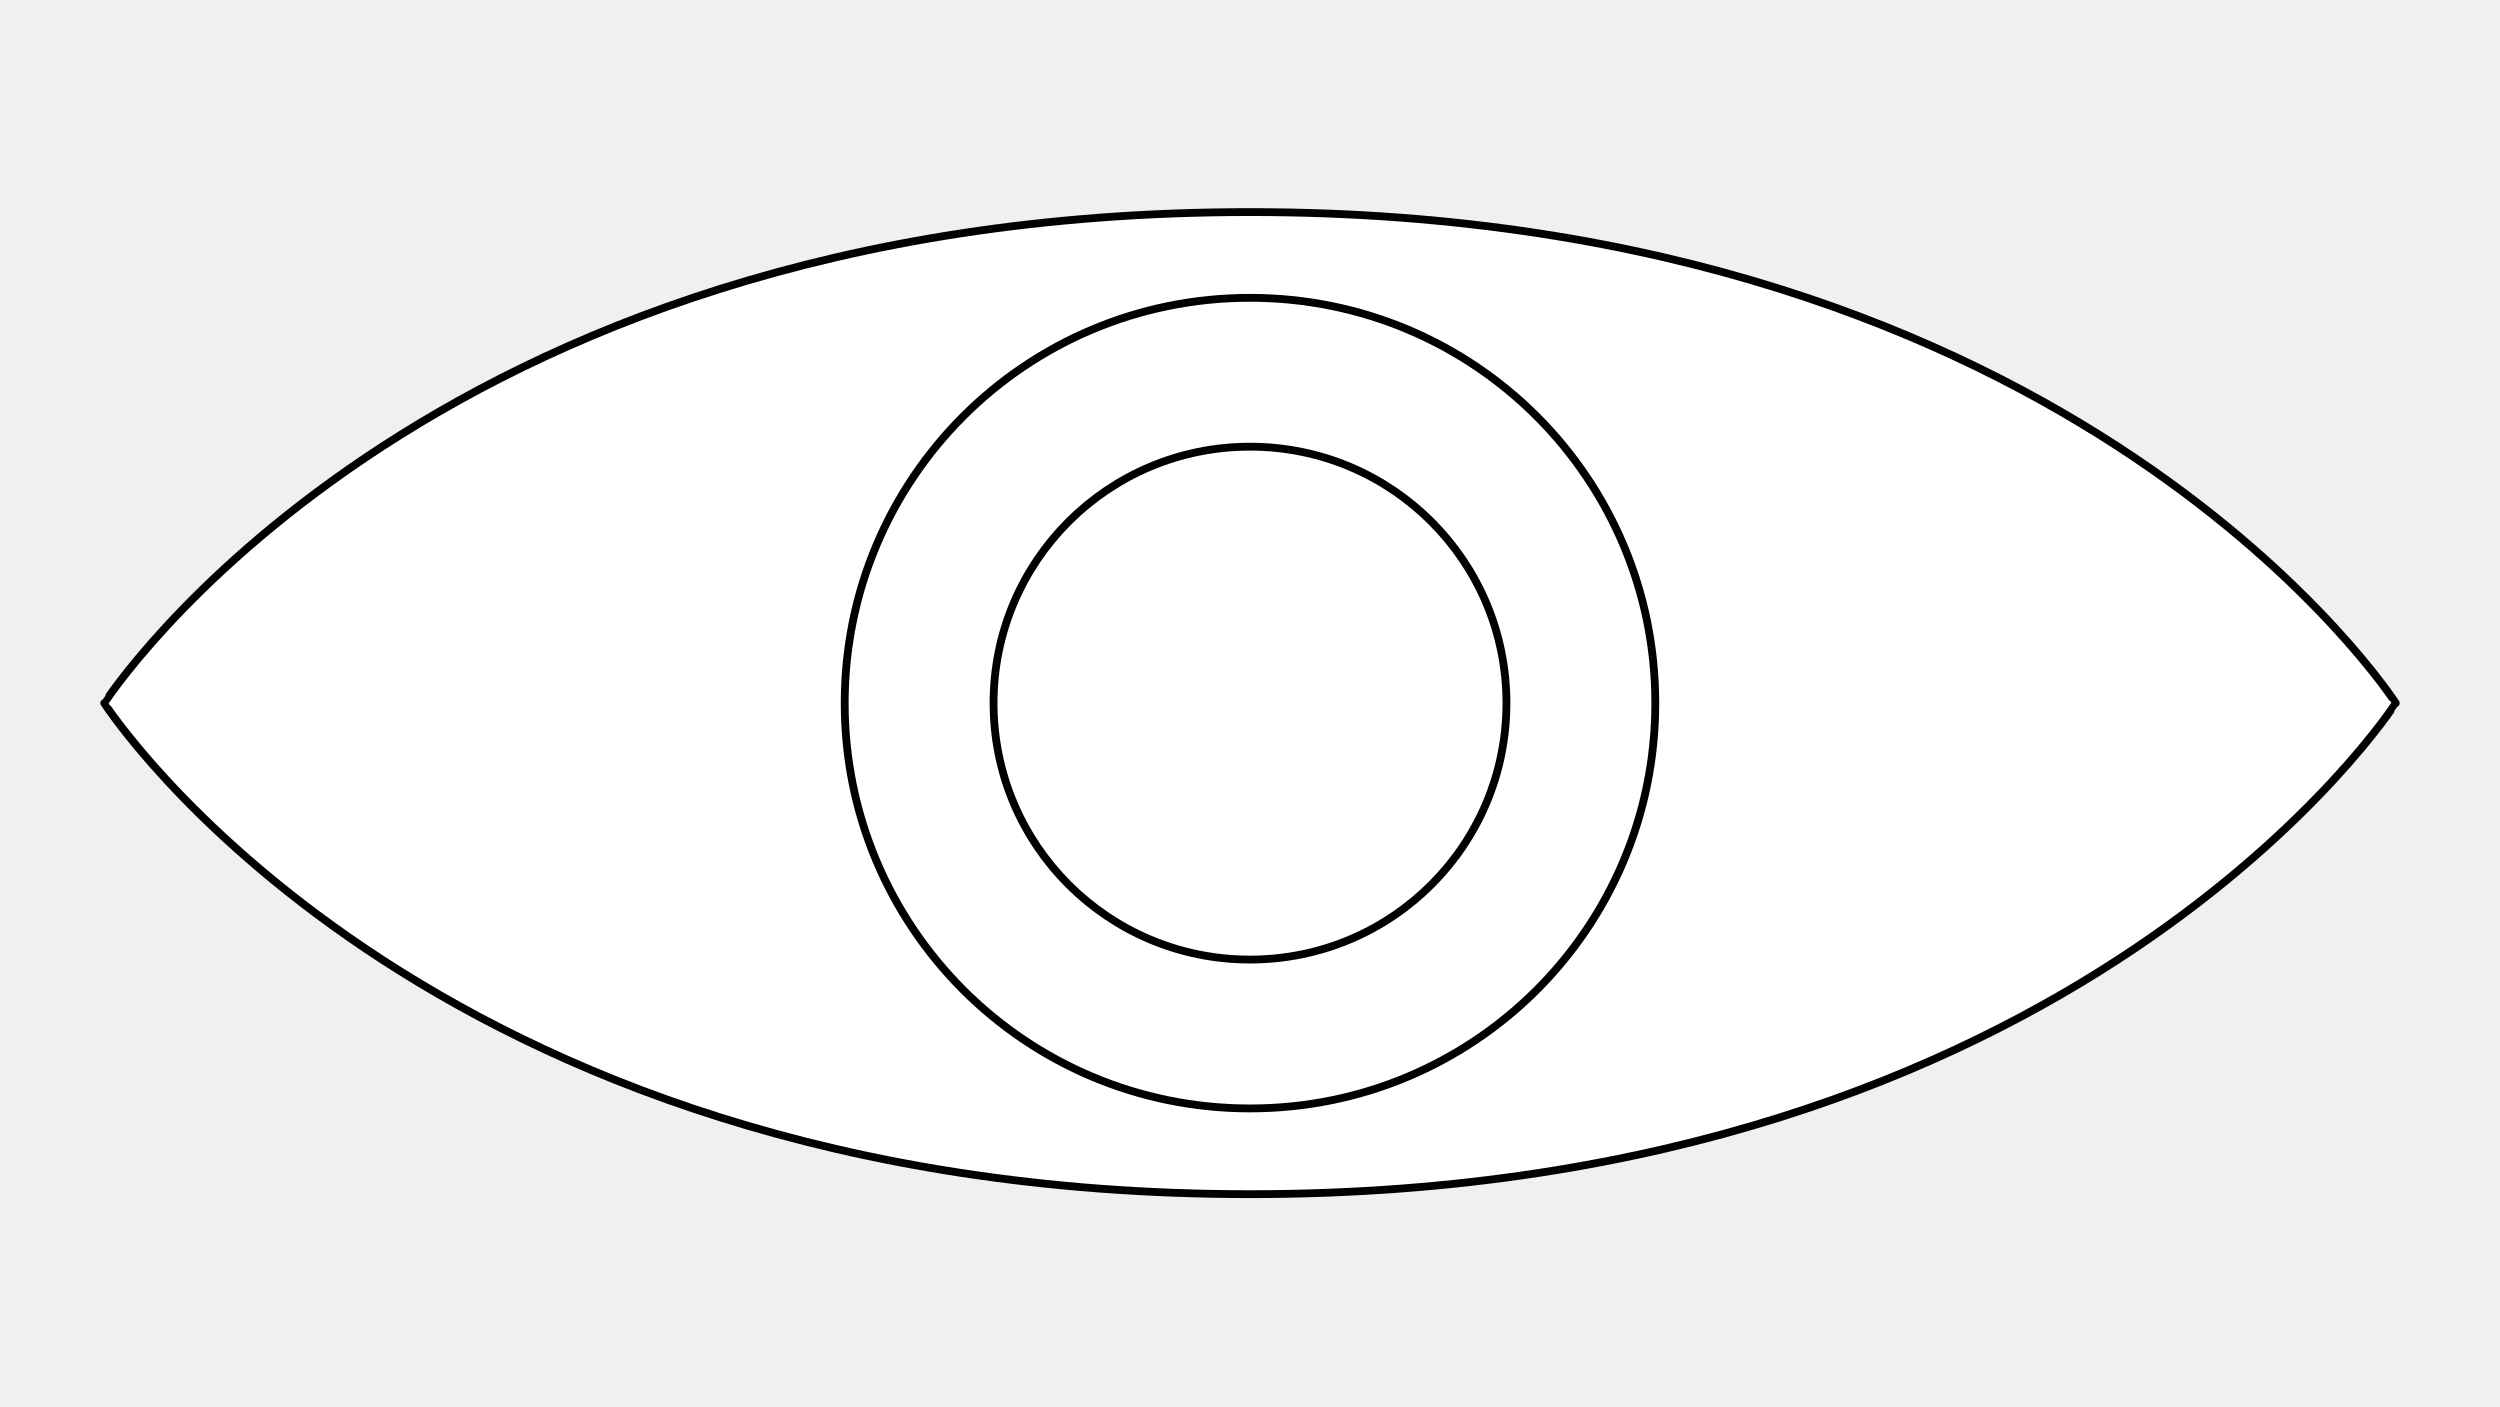
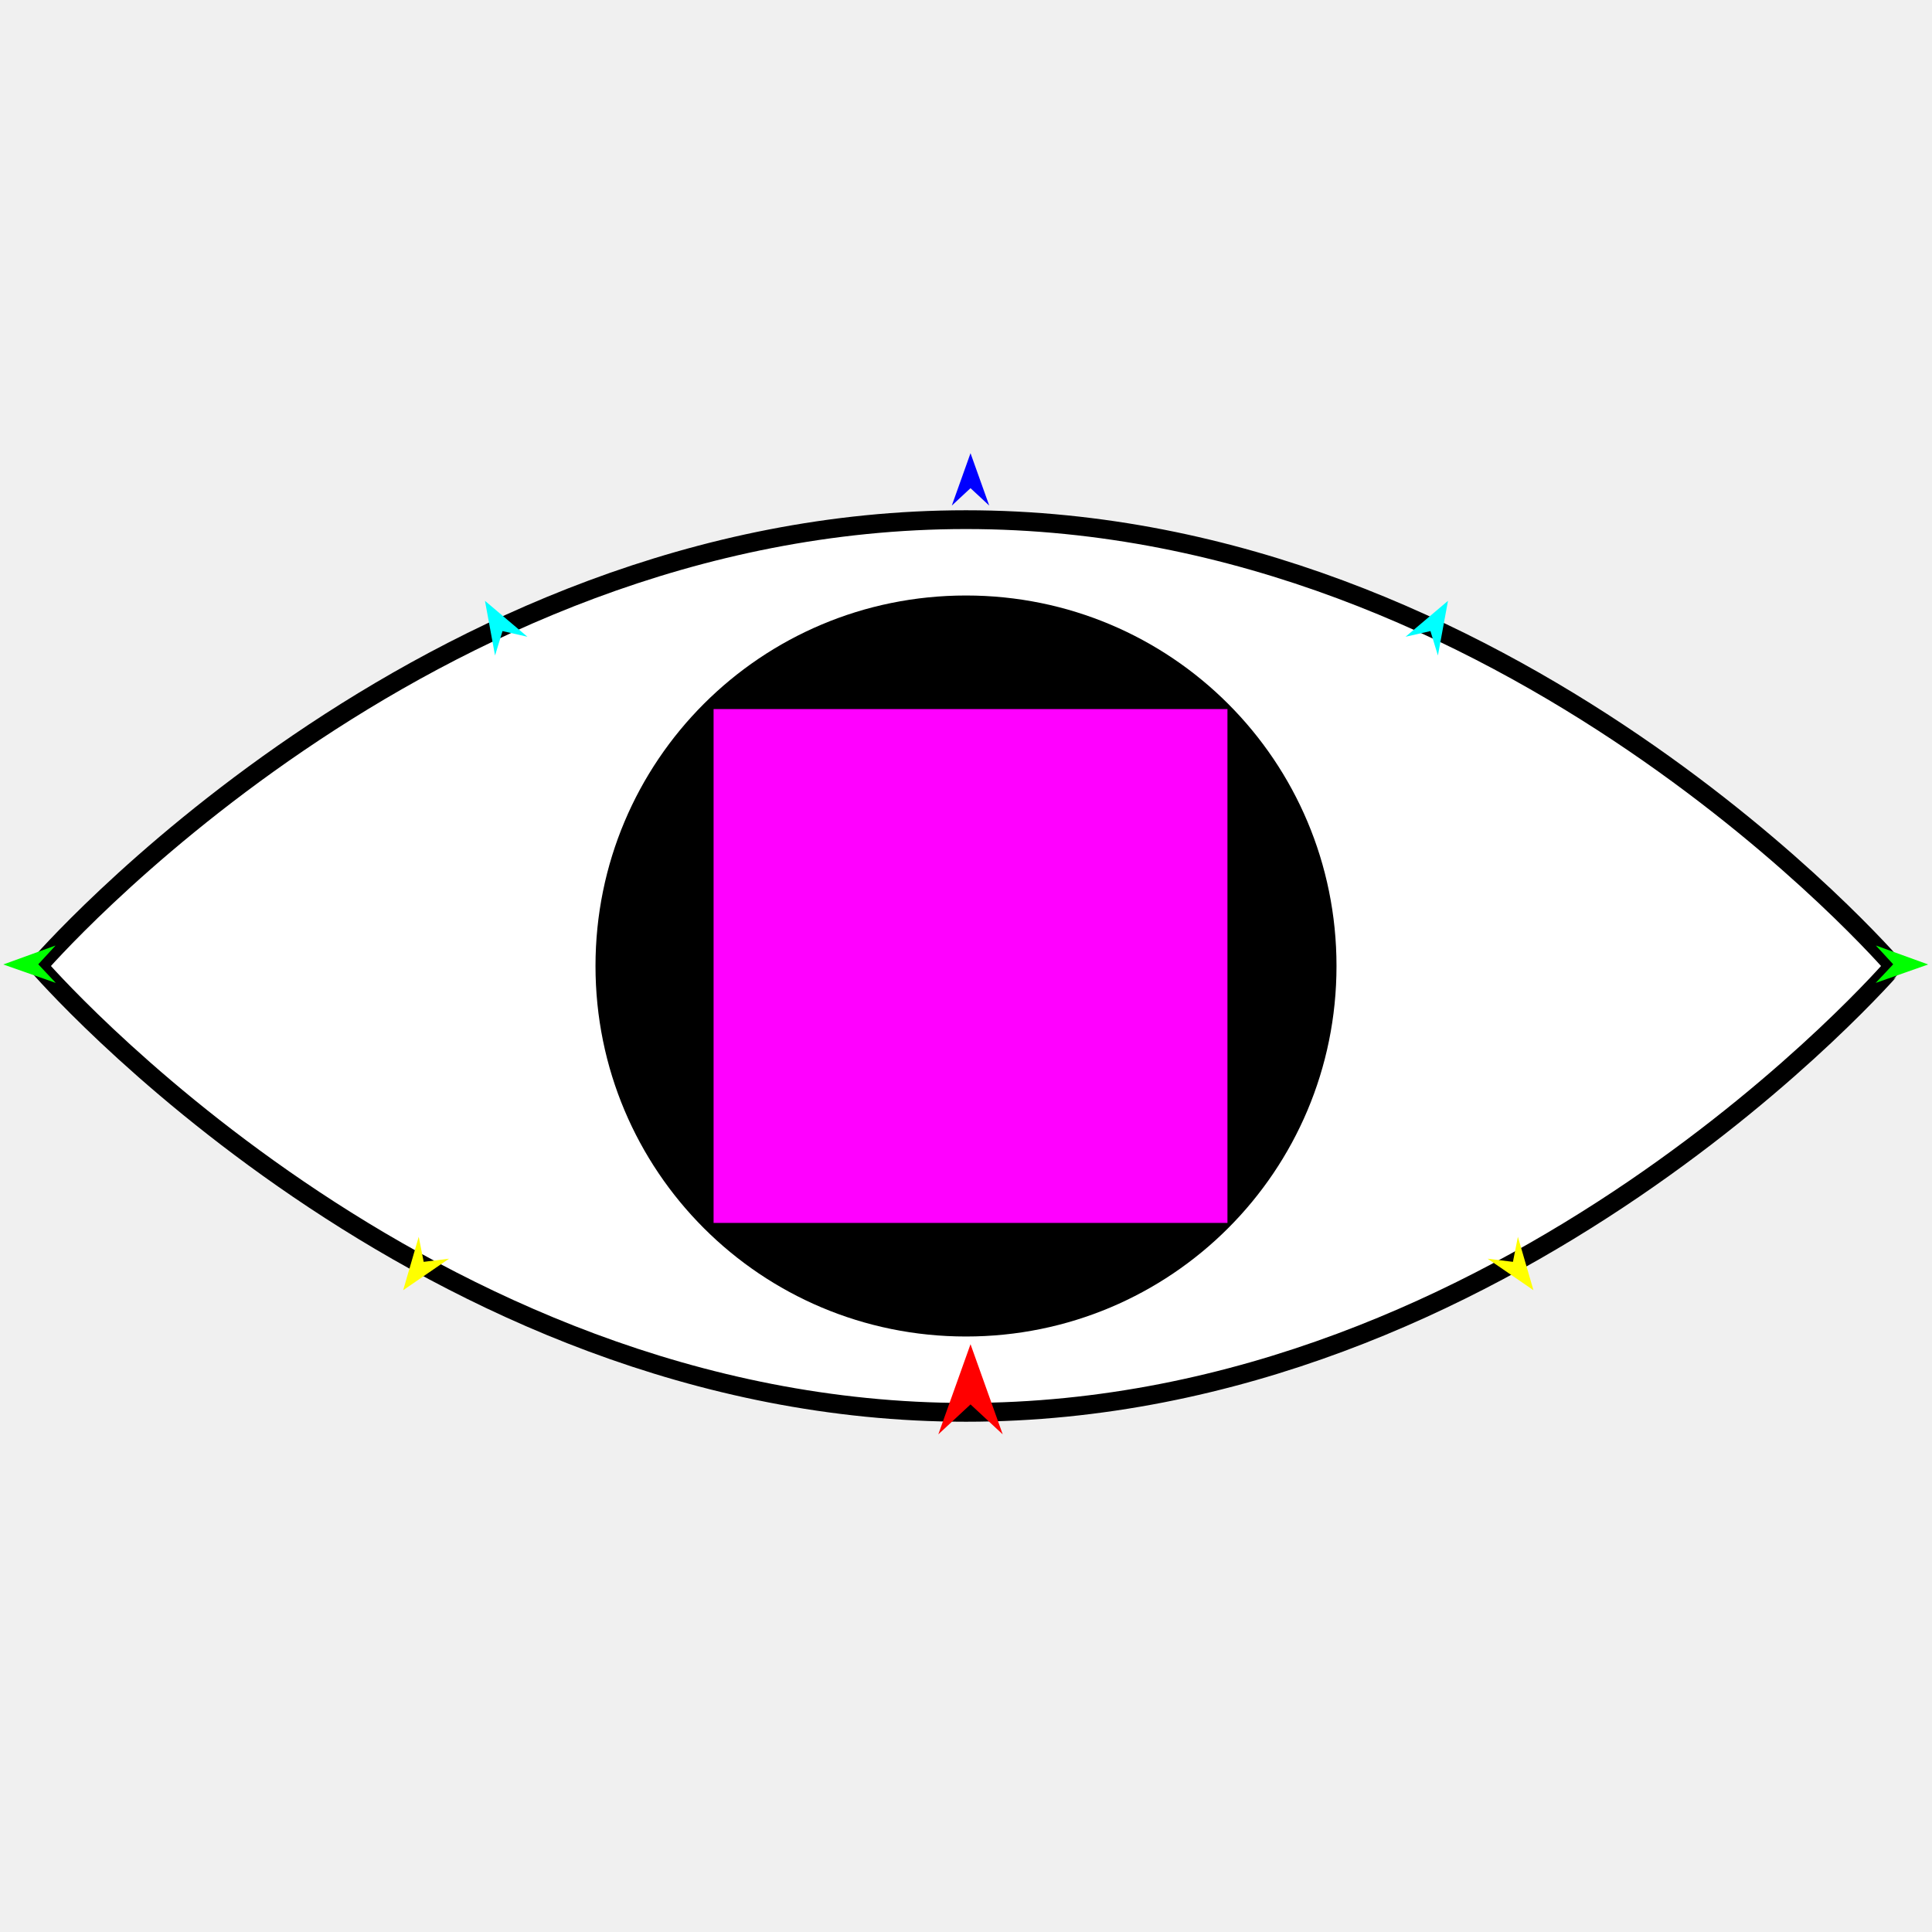
- <svg xmlns="http://www.w3.org/2000/svg" version="1.1" id="Frame_0" width="1280px" height="720px">
+ <svg xmlns="http://www.w3.org/2000/svg" version="1.1" id="Frame_0" width="720px" height="720px">
  <g id="eye">
-     <path fill="#ffffff" fill-rule="evenodd" stroke="#000000" stroke-width="4" stroke-linecap="round" stroke-linejoin="round" d="M 640.000 108.585 C 1065.493 108.585 1226.573 359.975 1226.631 360.000 C 1226.573 360.025 1065.493 611.415 640.000 611.415 C 214.507 611.415 53.427 360.025 53.369 360.000 C 53.427 359.975 214.507 108.585 640.000 108.585 Z" />
-     <path fill="#ffffff" fill-rule="evenodd" stroke="#000000" stroke-width="4" stroke-linecap="round" stroke-linejoin="round" d="M 640.000 152.484 C 754.859 152.484 847.516 245.141 847.516 360.000 C 847.516 474.859 754.859 567.516 640.000 567.516 C 525.141 567.516 432.484 474.859 432.484 360.000 C 432.484 245.141 525.141 152.484 640.000 152.484 Z" />
-     <path fill="#ffffff" fill-rule="evenodd" stroke="#000000" stroke-width="4" stroke-linecap="round" stroke-linejoin="round" d="M 640.000 228.699 C 712.674 228.699 771.301 287.326 771.301 360.000 C 771.301 432.674 712.674 491.301 640.000 491.301 C 567.326 491.301 508.699 432.674 508.699 360.000 C 508.699 287.326 567.326 228.699 640.000 228.699 Z" />
+     <g id="eye/leaf">
+       <path fill="#ffffff" fill-rule="evenodd" stroke="#000000" stroke-width="7" stroke-linecap="round" stroke-linejoin="round" d="M 705.705 360.000 C 705.670 360.017 562.516 526.339 360.000 526.339 C 157.484 526.339 14.330 360.017 14.295 360.000 C 14.330 359.983 157.484 193.661 360.000 193.661 C 562.516 193.661 705.670 359.983 705.705 360.000 Z" />
+       <path fill="#000000" fill-rule="evenodd" stroke="none" d="M 360.000 221.924 C 436.424 221.924 498.076 283.576 498.076 360.000 C 498.076 436.424 436.424 498.076 360.000 498.076 C 283.576 498.076 221.924 436.424 221.924 360.000 C 221.924 283.576 283.576 221.924 360.000 221.924 Z" />
+     </g>
+     <g id="specs">
+       <path fill="#ff00ff" fill-rule="evenodd" stroke="none" d="M 265.931 455.753 C 265.950 455.753 457.418 455.753 457.437 455.753 C 457.437 455.734 457.437 264.266 457.437 264.247 C 457.418 264.247 265.950 264.247 265.931 264.247 C 265.931 264.266 265.931 455.734 265.931 455.753 Z" />
+       <path fill="#ff0000" fill-rule="evenodd" stroke="none" d="M 361.684 500.944 C 361.685 500.948 373.683 534.543 373.684 534.546 C 373.683 534.545 361.685 523.381 361.684 523.380 C 361.683 523.381 349.684 534.545 349.683 534.546 C 349.684 534.543 361.683 500.948 361.684 500.944 Z" />
+       <path fill="#0000ff" fill-rule="evenodd" stroke="none" d="M 361.684 168.892 C 361.684 168.894 368.654 188.409 368.655 188.411 C 368.654 188.410 361.684 181.926 361.684 181.925 C 361.683 181.926 354.713 188.410 354.713 188.411 C 354.713 188.409 361.683 168.894 361.684 168.892 Z" />
+       <path fill="#00ff00" fill-rule="evenodd" stroke="none" d="M 1.227 359.430 C 1.229 359.430 20.708 352.362 20.710 352.361 C 20.710 352.362 14.260 359.364 14.260 359.365 C 14.260 359.365 20.780 366.302 20.780 366.303 C 20.778 366.302 1.229 359.431 1.227 359.430 Z" />
+       <path fill="#ffff00" fill-rule="evenodd" stroke="none" d="M 150.255 480.814 C 150.256 480.811 156.044 460.915 156.045 460.913 C 156.045 460.914 157.892 470.252 157.893 470.253 C 157.894 470.253 167.341 469.083 167.342 469.083 C 167.340 469.084 150.257 480.812 150.255 480.814 Z" />
+       <path fill="#ffff00" fill-rule="evenodd" stroke="none" d="M 571.466 480.814 C 571.465 480.811 565.676 460.915 565.676 460.913 C 565.675 460.914 563.828 470.252 563.828 470.253 C 563.827 470.253 554.380 469.083 554.379 469.083 C 554.381 469.084 571.464 480.812 571.466 480.814 Z" />
+       <path fill="#00ff00" fill-rule="evenodd" stroke="none" d="M 718.572 359.430 C 718.570 359.430 699.091 352.362 699.089 352.361 C 699.089 352.362 705.539 359.364 705.539 359.365 C 705.539 359.365 699.019 366.302 699.019 366.303 C 699.021 366.302 718.570 359.431 718.572 359.430 Z" />
+       <path fill="#00ffff" fill-rule="evenodd" stroke="none" d="M 539.624 223.910 C 539.623 223.912 535.867 244.290 535.867 244.292 C 535.866 244.291 533.088 235.186 533.088 235.185 C 533.087 235.185 523.806 237.300 523.805 237.301 C 523.806 237.299 539.622 223.911 539.624 223.910 Z" />
+       <path fill="#00ffff" fill-rule="evenodd" stroke="none" d="M 180.732 223.910 C 180.732 223.912 184.488 244.290 184.489 244.292 C 184.489 244.291 187.267 235.186 187.267 235.185 C 187.268 235.185 196.550 237.300 196.551 237.301 C 196.549 237.299 180.733 223.911 180.732 223.910 Z" />
+     </g>
  </g>
</svg>
